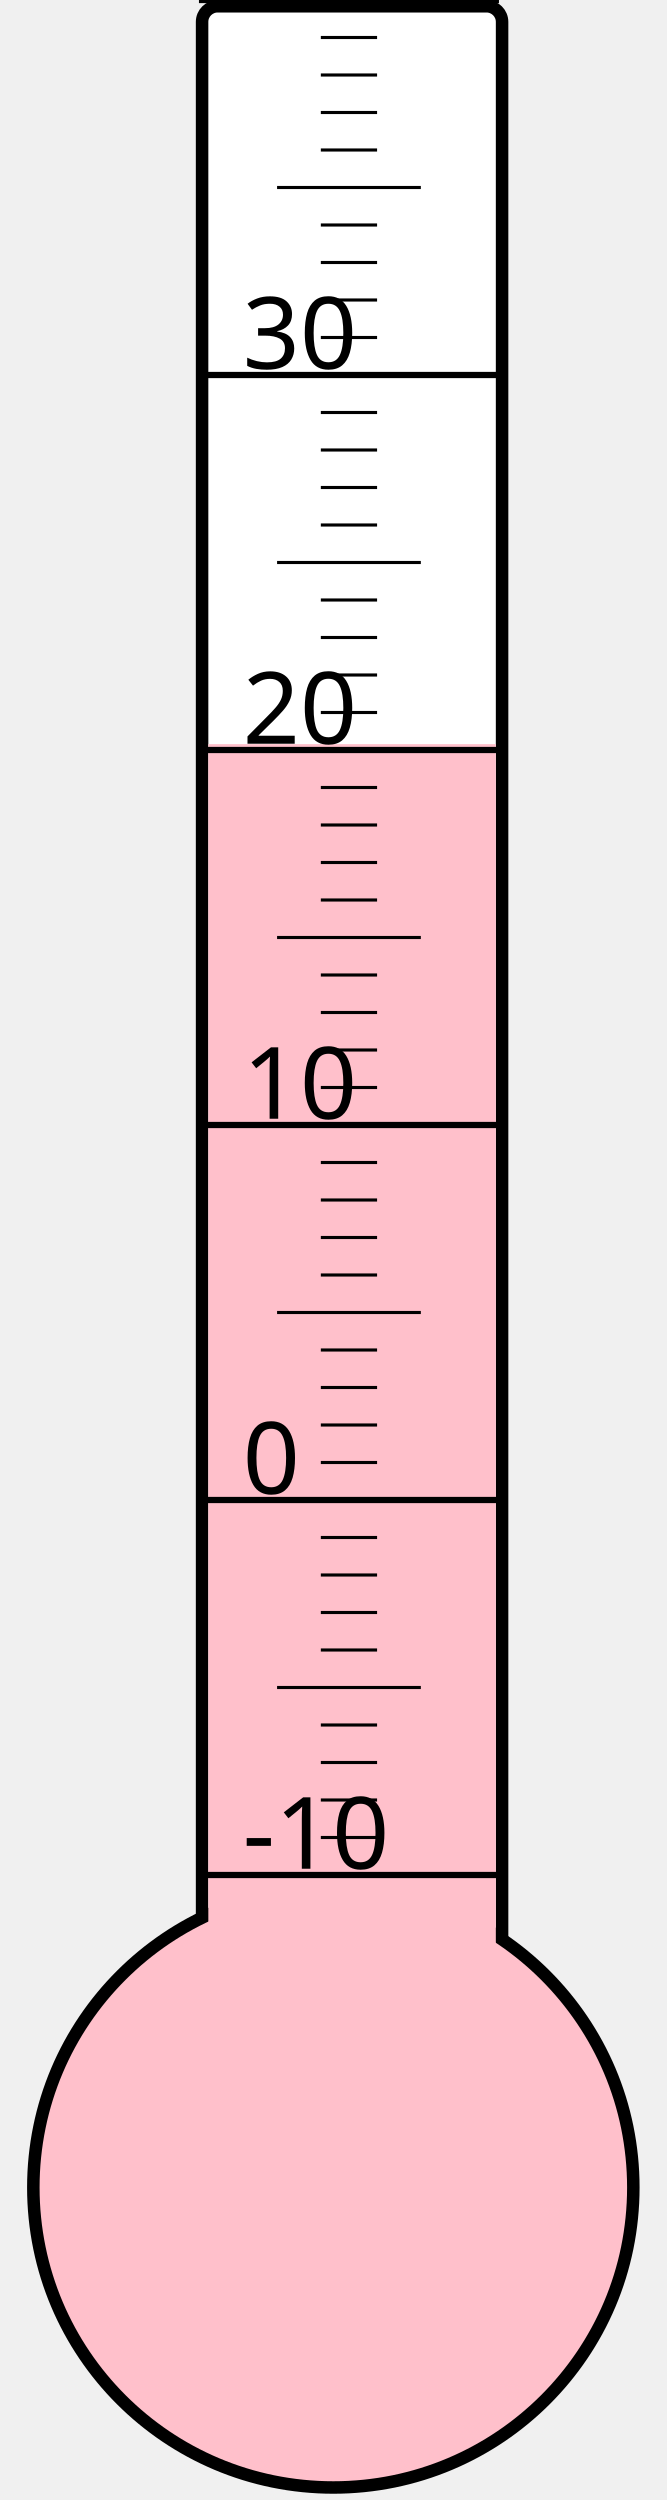
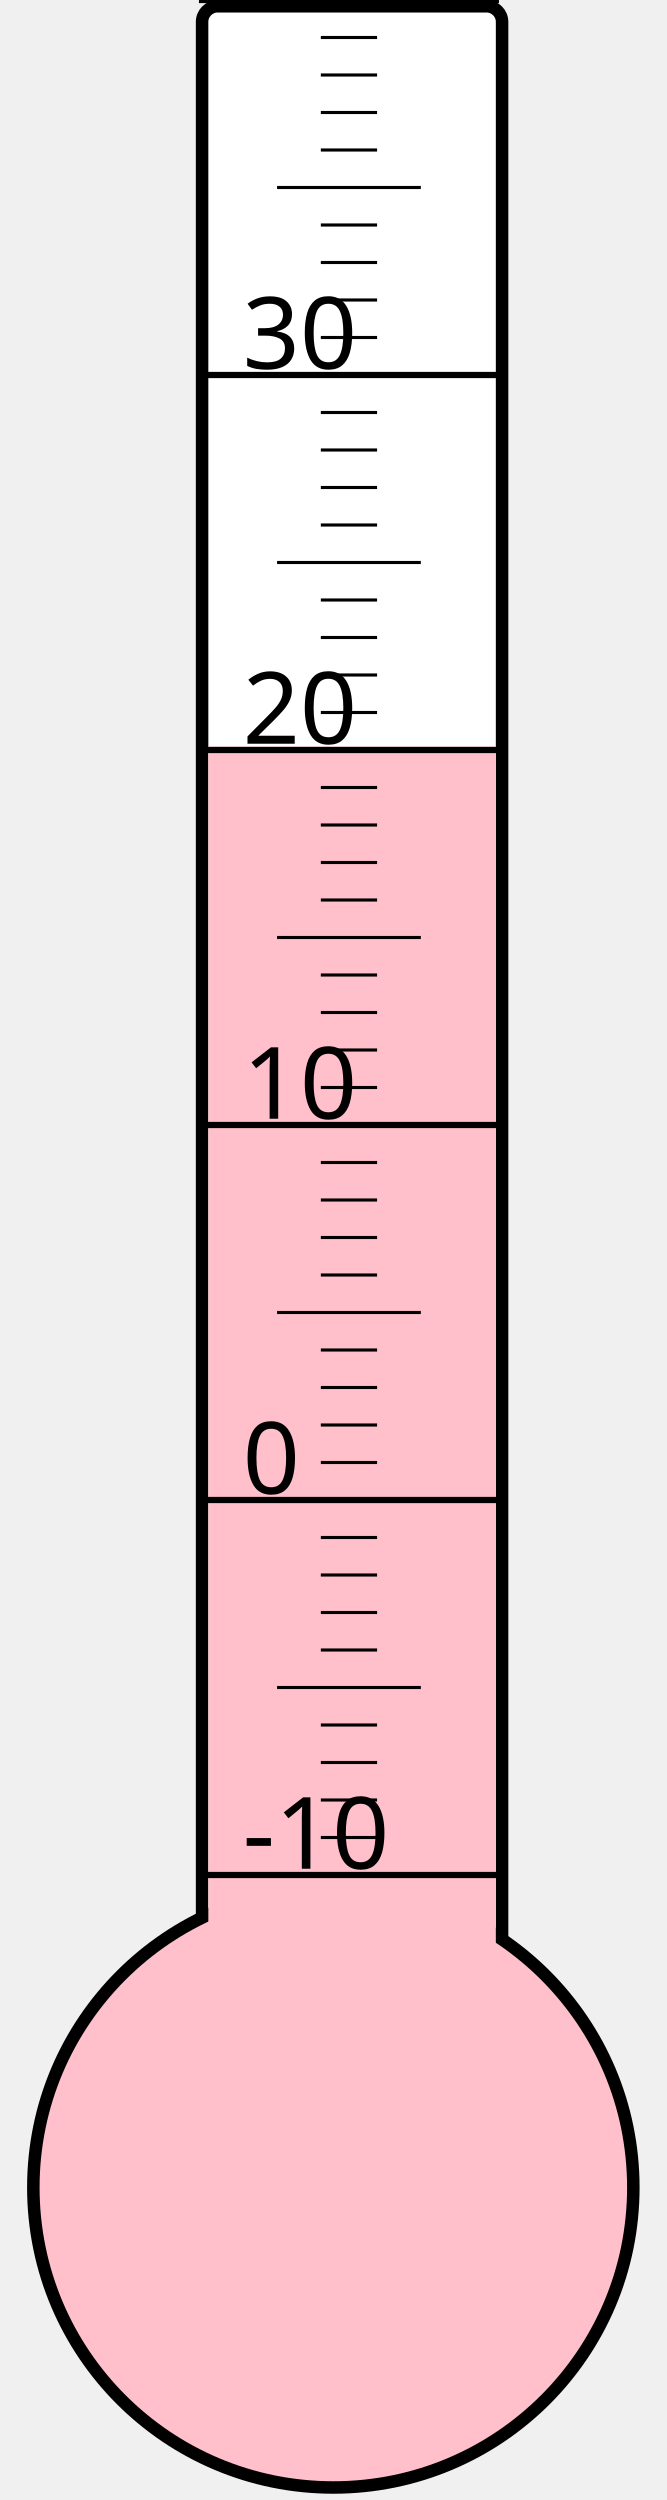
<svg xmlns="http://www.w3.org/2000/svg" width="40px" height="150px" viewBox="0 0 200 800">
  <rect width="200" height="800" x="0" y="0" style="fill: #ffffeb; fill-opacity: 0;" />
  <rect width="96" height="680" x="58" y="2" rx="5" ry="5" style="fill: white; fill-opacity: 1; stroke: black; stroke-width: 4;" />
  <circle cx="100" cy="700" r="96" style="fill: pink; stroke: black; stroke-width: 4;" />
-   <rect width="92" height="461.875" x="60" y="238.125" style="fill: pink; fill-opacity: 1; stroke-width: 0;" />
+   <rect width="92" height="461.125" x="60" y="238.875" style="fill: pink; fill-opacity: 1; stroke-width: 0;" />
  <text x="71" y="598" style="font-family: sans-serif; font-size: 24pt;">-10</text>
  <text x="71" y="478" style="font-family: sans-serif; font-size: 24pt;">0</text>
  <text x="71" y="358" style="font-family: sans-serif; font-size: 24pt;">10</text>
  <text x="71" y="238" style="font-family: sans-serif; font-size: 24pt;">20</text>
  <text x="71" y="118" style="font-family: sans-serif; font-size: 24pt;">30</text>
  <g style="stroke: black;">
    <line x1="57" y1="600" x2="153" y2="600" style="stroke-width: 2;" />
    <line x1="96" y1="588" x2="114" y2="588" style="stroke-width: 1;" />
    <line x1="96" y1="576" x2="114" y2="576" style="stroke-width: 1;" />
    <line x1="96" y1="564" x2="114" y2="564" style="stroke-width: 1;" />
    <line x1="96" y1="552" x2="114" y2="552" style="stroke-width: 1;" />
    <line x1="82" y1="540" x2="128" y2="540" style="stroke-width: 1;" />
    <line x1="96" y1="528" x2="114" y2="528" style="stroke-width: 1;" />
    <line x1="96" y1="516" x2="114" y2="516" style="stroke-width: 1;" />
    <line x1="96" y1="504" x2="114" y2="504" style="stroke-width: 1;" />
    <line x1="96" y1="492" x2="114" y2="492" style="stroke-width: 1;" />
    <line x1="57" y1="480" x2="153" y2="480" style="stroke-width: 2;" />
    <line x1="96" y1="468" x2="114" y2="468" style="stroke-width: 1;" />
    <line x1="96" y1="456" x2="114" y2="456" style="stroke-width: 1;" />
    <line x1="96" y1="444" x2="114" y2="444" style="stroke-width: 1;" />
    <line x1="96" y1="432" x2="114" y2="432" style="stroke-width: 1;" />
    <line x1="82" y1="420" x2="128" y2="420" style="stroke-width: 1;" />
    <line x1="96" y1="408" x2="114" y2="408" style="stroke-width: 1;" />
    <line x1="96" y1="396" x2="114" y2="396" style="stroke-width: 1;" />
    <line x1="96" y1="384" x2="114" y2="384" style="stroke-width: 1;" />
    <line x1="96" y1="372" x2="114" y2="372" style="stroke-width: 1;" />
    <line x1="57" y1="360" x2="153" y2="360" style="stroke-width: 2;" />
    <line x1="96" y1="348" x2="114" y2="348" style="stroke-width: 1;" />
    <line x1="96" y1="336" x2="114" y2="336" style="stroke-width: 1;" />
    <line x1="96" y1="324" x2="114" y2="324" style="stroke-width: 1;" />
    <line x1="96" y1="312" x2="114" y2="312" style="stroke-width: 1;" />
    <line x1="82" y1="300" x2="128" y2="300" style="stroke-width: 1;" />
    <line x1="96" y1="288" x2="114" y2="288" style="stroke-width: 1;" />
    <line x1="96" y1="276" x2="114" y2="276" style="stroke-width: 1;" />
    <line x1="96" y1="264" x2="114" y2="264" style="stroke-width: 1;" />
    <line x1="96" y1="252" x2="114" y2="252" style="stroke-width: 1;" />
    <line x1="57" y1="240" x2="153" y2="240" style="stroke-width: 2;" />
    <line x1="96" y1="228" x2="114" y2="228" style="stroke-width: 1;" />
    <line x1="96" y1="216" x2="114" y2="216" style="stroke-width: 1;" />
    <line x1="96" y1="204" x2="114" y2="204" style="stroke-width: 1;" />
    <line x1="96" y1="192" x2="114" y2="192" style="stroke-width: 1;" />
    <line x1="82" y1="180" x2="128" y2="180" style="stroke-width: 1;" />
    <line x1="96" y1="168" x2="114" y2="168" style="stroke-width: 1;" />
    <line x1="96" y1="156" x2="114" y2="156" style="stroke-width: 1;" />
    <line x1="96" y1="144" x2="114" y2="144" style="stroke-width: 1;" />
    <line x1="96" y1="132" x2="114" y2="132" style="stroke-width: 1;" />
    <line x1="57" y1="120" x2="153" y2="120" style="stroke-width: 2;" />
    <line x1="96" y1="108" x2="114" y2="108" style="stroke-width: 1;" />
    <line x1="96" y1="96" x2="114" y2="96" style="stroke-width: 1;" />
    <line x1="96" y1="84" x2="114" y2="84" style="stroke-width: 1;" />
    <line x1="96" y1="72" x2="114" y2="72" style="stroke-width: 1;" />
    <line x1="82" y1="60" x2="128" y2="60" style="stroke-width: 1;" />
    <line x1="96" y1="48" x2="114" y2="48" style="stroke-width: 1;" />
    <line x1="96" y1="36" x2="114" y2="36" style="stroke-width: 1;" />
    <line x1="96" y1="24" x2="114" y2="24" style="stroke-width: 1;" />
    <line x1="96" y1="12" x2="114" y2="12" style="stroke-width: 1;" />
    <line x1="57" y1="0" x2="153" y2="0" style="stroke-width: 2;" />
  </g>
</svg>
